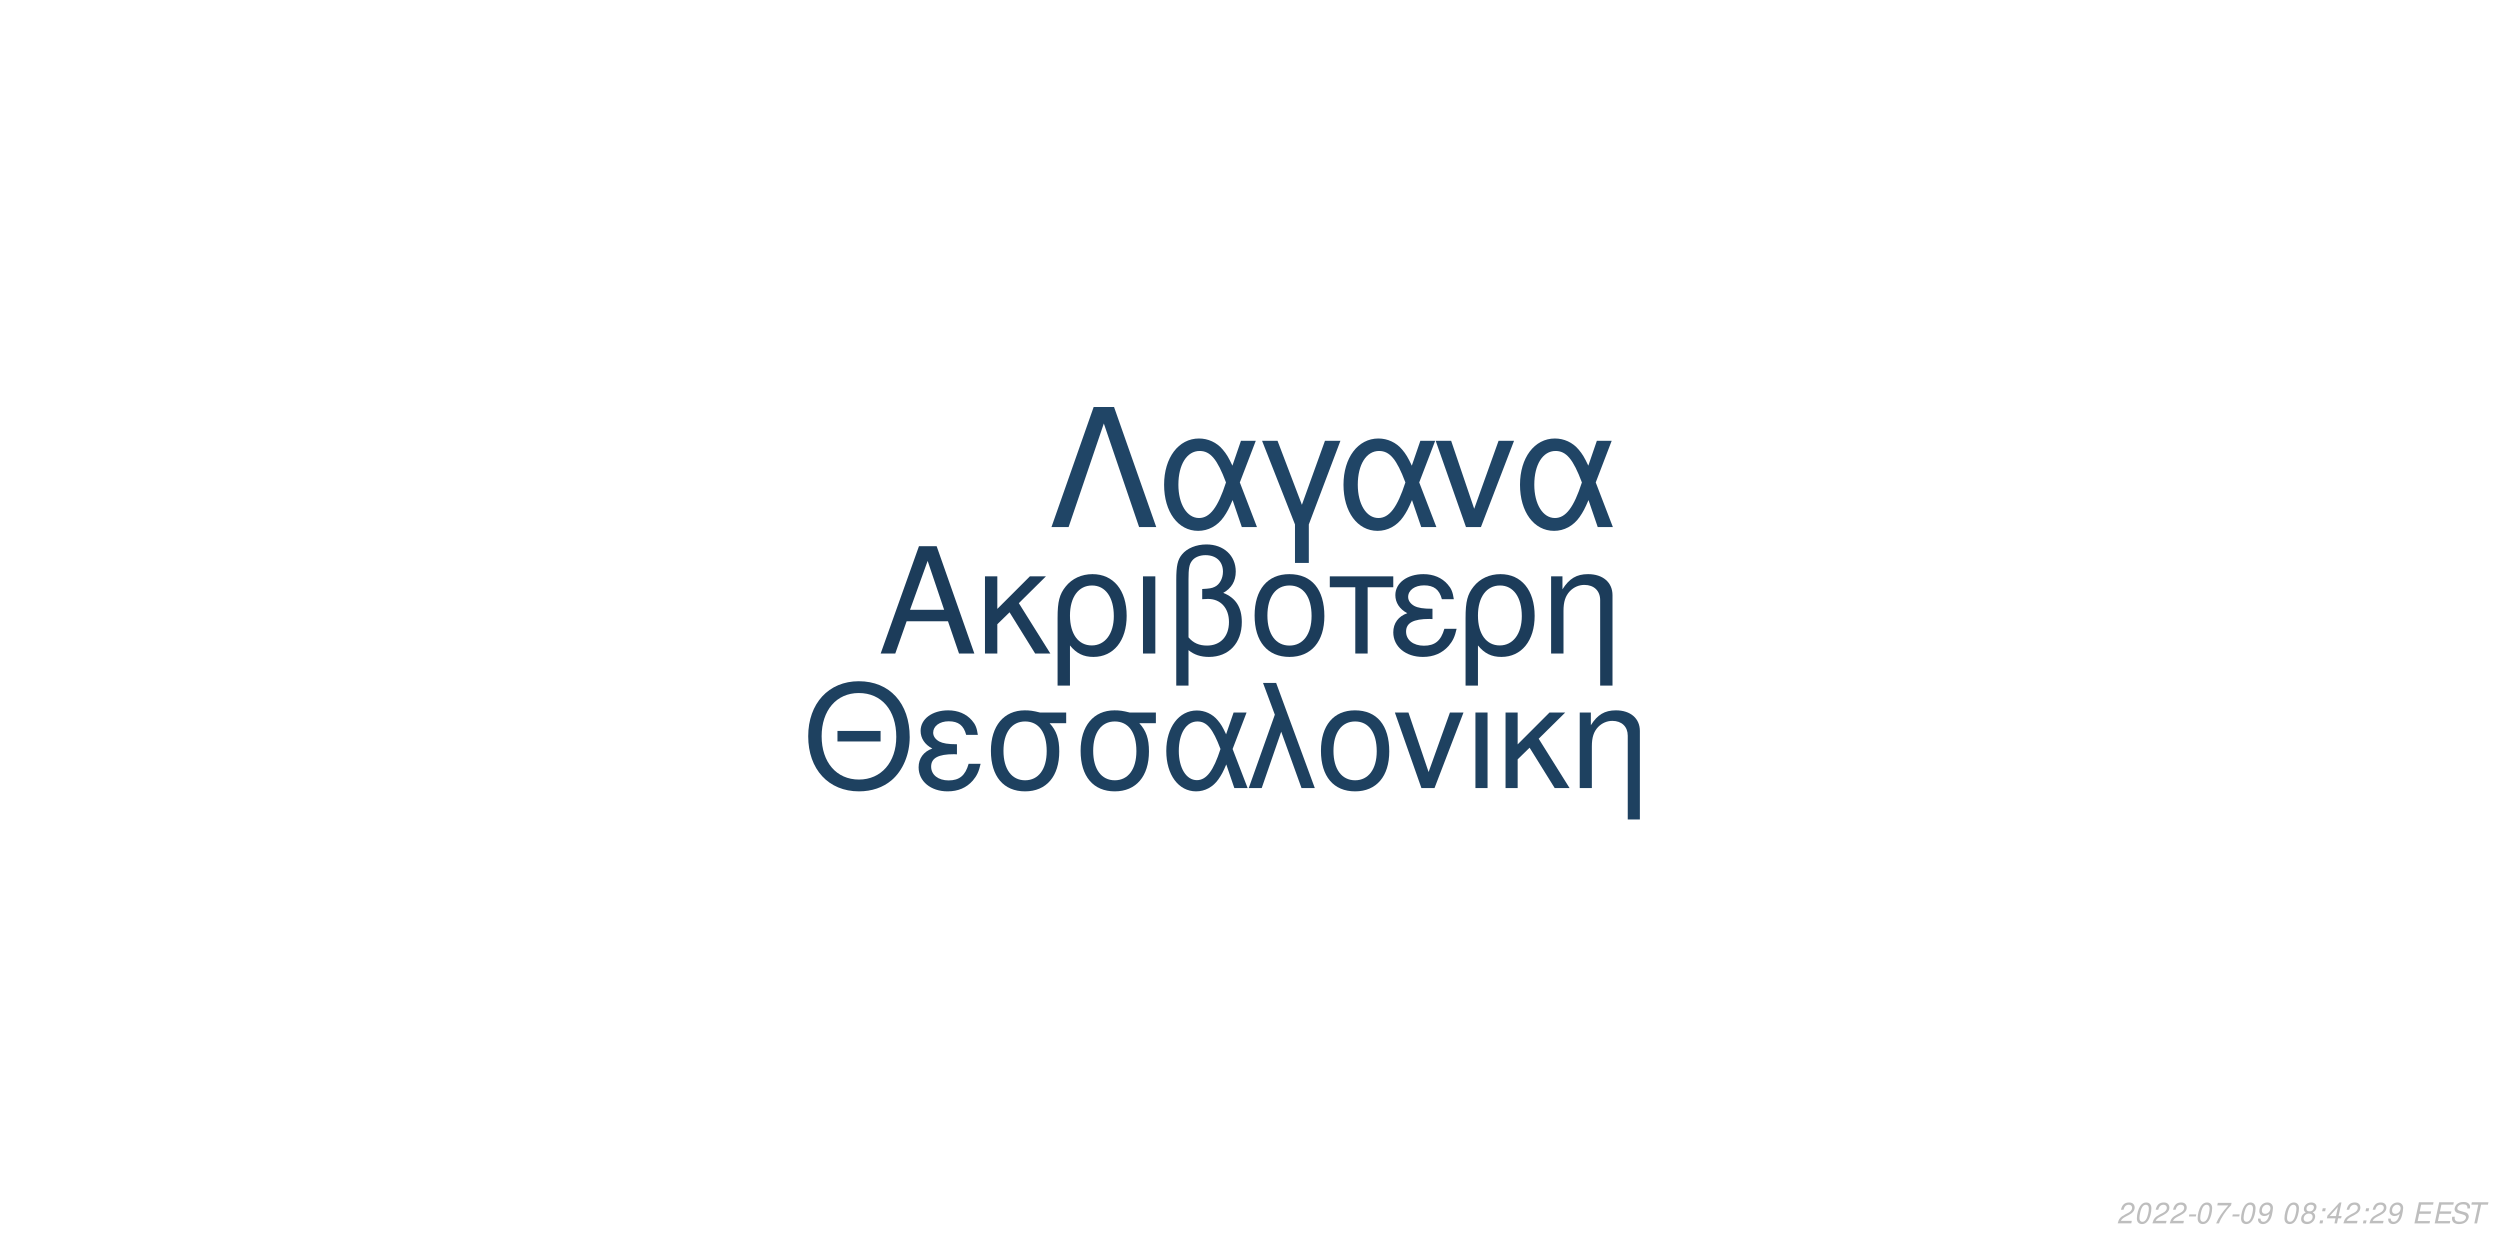
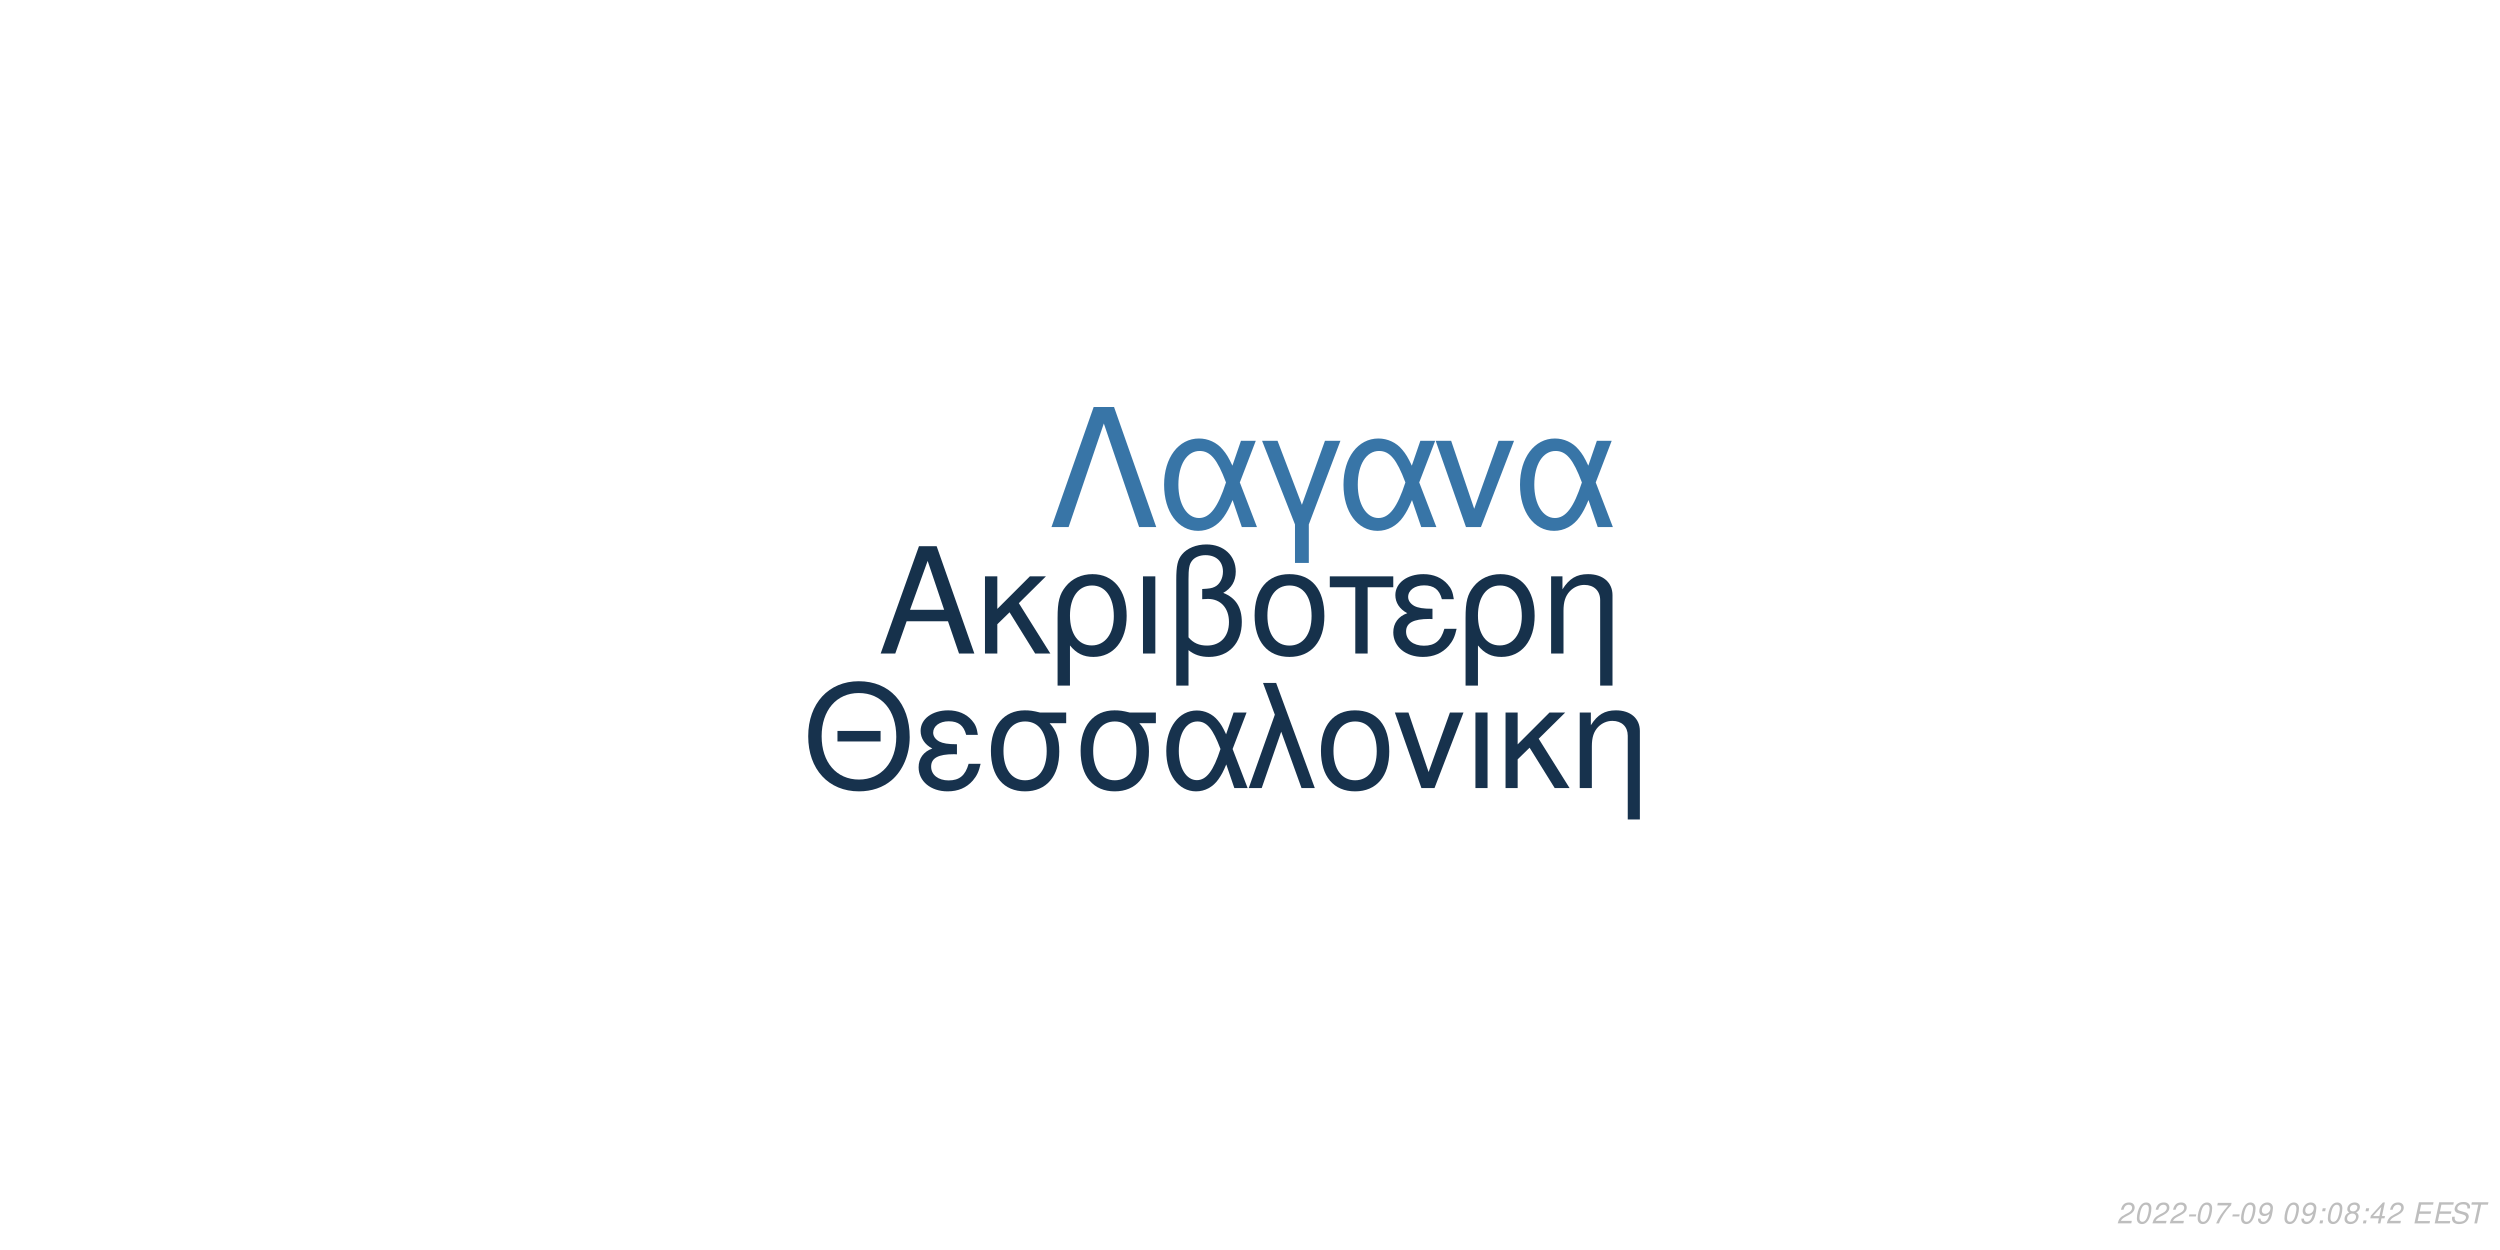
<svg xmlns="http://www.w3.org/2000/svg" xmlns:xlink="http://www.w3.org/1999/xlink" width="864pt" height="432pt" viewBox="0 0 864 432" version="1.1">
  <defs>
    <g>
      <symbol overflow="visible" id="glyph0-0">
        <path style="stroke:none;" d="" />
      </symbol>
      <symbol overflow="visible" id="glyph0-1">
        <path style="stroke:none;" d="M 24.125 -11.141 L 27.938 0 L 33.234 0 L 20.203 -37.094 L 14.094 -37.094 L 0.859 0 L 5.906 0 L 9.828 -11.141 Z M 22.797 -15.109 L 11 -15.109 L 17.094 -32.016 Z M 22.797 -15.109 " />
      </symbol>
      <symbol overflow="visible" id="glyph0-2">
        <path style="stroke:none;" d="M 7.172 -15.422 L 7.172 -26.672 L 2.906 -26.672 L 2.906 0 L 7.172 0 L 7.172 -10.125 L 11.406 -14.25 L 20.25 0 L 25.5 0 L 14.609 -17.406 L 23.969 -26.672 L 18.422 -26.672 Z M 7.172 -15.422 " />
      </symbol>
      <symbol overflow="visible" id="glyph0-3">
        <path style="stroke:none;" d="M 3 11.094 L 7.281 11.094 L 7.281 -2.797 C 9.516 -0.047 11.953 1.172 15.375 1.172 C 22.344 1.172 26.875 -4.422 26.875 -13.031 C 26.875 -21.891 22.297 -27.438 15.062 -27.438 C 11.297 -27.438 7.984 -25.906 5.797 -23.156 C 3.672 -20.516 3 -17.969 3 -12.359 Z M 14.906 -23.516 C 19.547 -23.516 22.438 -19.438 22.438 -12.922 C 22.438 -6.812 19.391 -2.797 14.812 -2.797 C 10.172 -2.797 7.281 -6.766 7.281 -13.125 C 7.281 -19.484 10.234 -23.516 14.906 -23.516 Z M 14.906 -23.516 " />
      </symbol>
      <symbol overflow="visible" id="glyph0-4">
        <path style="stroke:none;" d="M 3.516 0 L 7.781 0 L 7.781 -26.672 L 3.516 -26.672 Z M 3.516 0 " />
      </symbol>
      <symbol overflow="visible" id="glyph0-5">
        <path style="stroke:none;" d="M 4.016 11.094 L 8.25 11.094 L 8.25 -1.172 C 10.172 0.406 12.422 1.172 15.312 1.172 C 22.188 1.172 26.672 -3.609 26.672 -10.891 C 26.672 -15.984 24.578 -19.234 20.25 -20.969 C 23.109 -22.547 24.578 -25.031 24.578 -28.344 C 24.578 -33.844 20.406 -37.703 14.453 -37.703 C 10.938 -37.703 7.734 -36.391 6 -34.25 C 4.484 -32.422 4.016 -30.328 4.016 -25.391 Z M 8.25 -25.656 C 8.25 -29.359 8.5 -30.844 9.469 -32.062 C 10.375 -33.281 12.156 -34 14.094 -34 C 17.812 -34 20.156 -31.812 20.156 -28.297 C 20.156 -25.953 18.984 -23.812 17.297 -23.047 C 16.281 -22.547 15.469 -22.438 12.984 -22.297 L 12.984 -18.781 C 13.734 -18.828 14.344 -18.875 14.969 -18.875 C 19.344 -18.875 22.234 -15.719 22.234 -10.891 C 22.234 -5.906 19.281 -2.75 14.656 -2.75 C 11.953 -2.75 9.922 -3.609 8.25 -5.594 Z M 8.25 -25.656 " />
      </symbol>
      <symbol overflow="visible" id="glyph0-6">
        <path style="stroke:none;" d="M 14.094 -27.438 C 6.562 -27.438 2.094 -22.094 2.094 -13.125 C 2.094 -4.125 6.562 1.172 14.141 1.172 C 21.672 1.172 26.203 -4.172 26.203 -12.922 C 26.203 -22.188 21.828 -27.438 14.094 -27.438 Z M 14.141 -23.516 C 18.938 -23.516 21.781 -19.594 21.781 -12.984 C 21.781 -6.672 18.828 -2.75 14.141 -2.75 C 9.422 -2.75 6.516 -6.672 6.516 -13.125 C 6.516 -19.594 9.422 -23.516 14.141 -23.516 Z M 14.141 -23.516 " />
      </symbol>
      <symbol overflow="visible" id="glyph0-7">
        <path style="stroke:none;" d="M 7.891 0 L 12.156 0 L 12.156 -22.906 L 21.016 -22.906 L 21.016 -26.672 L -0.922 -26.672 L -0.922 -22.906 L 7.891 -22.906 Z M 7.891 0 " />
      </symbol>
      <symbol overflow="visible" id="glyph0-8">
        <path style="stroke:none;" d="M 14.562 -15.469 C 11.344 -15.469 9.562 -15.781 8.297 -16.438 C 6.922 -17.203 6.156 -18.328 6.156 -19.547 C 6.156 -21.891 8.453 -23.562 11.656 -23.562 C 15.062 -23.562 16.953 -22.094 17.812 -18.781 L 21.938 -18.781 C 21.578 -21.266 21.062 -22.5 19.797 -23.922 C 17.812 -26.203 14.906 -27.438 11.453 -27.438 C 5.797 -27.438 1.734 -24.375 1.734 -20.203 C 1.734 -17.609 3.156 -15.375 5.859 -13.938 C 2.797 -12.875 1.016 -10.484 1.016 -7.328 C 1.016 -2.391 5.297 1.172 11.25 1.172 C 14.969 1.172 17.906 -0.109 20.156 -2.641 C 21.578 -4.328 22.297 -5.797 22.906 -8.547 L 18.672 -8.547 C 17.5 -4.422 15.422 -2.703 11.609 -2.703 C 7.938 -2.703 5.438 -4.688 5.438 -7.578 C 5.438 -10.578 7.938 -11.953 13.484 -11.953 C 13.641 -11.953 14.094 -11.953 14.562 -11.906 Z M 14.562 -15.469 " />
      </symbol>
      <symbol overflow="visible" id="glyph0-9">
        <path style="stroke:none;" d="M 3.562 -26.672 L 3.562 0 L 7.844 0 L 7.844 -14.703 C 7.844 -17.906 8.5 -19.891 10.031 -21.531 C 11.406 -22.953 13.188 -23.719 15.062 -23.719 C 18.375 -23.719 20.516 -21.672 20.516 -18.469 L 20.516 11.094 L 24.781 11.094 L 24.781 -20.156 C 24.781 -24.578 21.469 -27.438 16.328 -27.438 C 12.359 -27.438 9.828 -25.906 7.484 -22.188 L 7.484 -26.672 Z M 3.562 -26.672 " />
      </symbol>
      <symbol overflow="visible" id="glyph1-0">
        <path style="stroke:none;" d="" />
      </symbol>
      <symbol overflow="visible" id="glyph1-1">
        <path style="stroke:none;" d="M 26.859 -19.734 L 11.953 -19.734 L 11.953 -16.094 L 26.859 -16.094 Z M 19.328 -36.922 C 8.922 -36.922 1.844 -29.25 1.844 -17.891 C 1.844 -6.484 8.875 1.141 19.391 1.141 C 23.812 1.141 27.703 -0.203 30.641 -2.688 C 34.578 -6.031 36.922 -11.656 36.922 -17.594 C 36.922 -29.297 30 -36.922 19.328 -36.922 Z M 19.328 -32.844 C 27.203 -32.844 32.281 -26.906 32.281 -17.688 C 32.281 -8.922 27.062 -2.938 19.391 -2.938 C 11.609 -2.938 6.484 -8.922 6.484 -17.891 C 6.484 -26.859 11.609 -32.844 19.328 -32.844 Z M 19.328 -32.844 " />
      </symbol>
      <symbol overflow="visible" id="glyph1-2">
        <path style="stroke:none;" d="M 14.25 -15.141 C 11.109 -15.141 9.375 -15.453 8.125 -16.094 C 6.781 -16.844 6.031 -17.938 6.031 -19.141 C 6.031 -21.422 8.266 -23.078 11.406 -23.078 C 14.75 -23.078 16.594 -21.625 17.438 -18.391 L 21.469 -18.391 C 21.125 -20.828 20.625 -22.031 19.391 -23.422 C 17.438 -25.656 14.594 -26.859 11.219 -26.859 C 5.688 -26.859 1.688 -23.875 1.688 -19.781 C 1.688 -17.234 3.094 -15.047 5.734 -13.656 C 2.734 -12.609 1 -10.266 1 -7.172 C 1 -2.344 5.188 1.141 11.016 1.141 C 14.656 1.141 17.547 -0.094 19.734 -2.594 C 21.125 -4.234 21.828 -5.688 22.422 -8.375 L 18.281 -8.375 C 17.141 -4.328 15.094 -2.641 11.359 -2.641 C 7.766 -2.641 5.328 -4.578 5.328 -7.422 C 5.328 -10.359 7.766 -11.703 13.203 -11.703 C 13.359 -11.703 13.797 -11.703 14.25 -11.656 Z M 14.25 -15.141 " />
      </symbol>
      <symbol overflow="visible" id="glyph1-3">
        <path style="stroke:none;" d="M 29 -26.109 L 19.938 -26.109 C 17.594 -26.703 16.438 -26.859 14.703 -26.859 C 7.469 -26.859 2.984 -21.469 2.984 -12.859 C 2.984 -4.031 7.375 1.141 14.797 1.141 C 22.172 1.141 26.609 -4.078 26.609 -12.656 C 26.609 -17.047 25.656 -19.828 23.266 -22.422 L 29 -22.422 Z M 14.797 -23.016 C 19.531 -23.016 22.266 -19.234 22.266 -12.75 C 22.266 -6.531 19.438 -2.688 14.797 -2.688 C 10.172 -2.688 7.328 -6.531 7.328 -12.859 C 7.328 -19.188 10.172 -23.016 14.797 -23.016 Z M 14.797 -23.016 " />
      </symbol>
      <symbol overflow="visible" id="glyph1-4">
        <path style="stroke:none;" d="M 29.344 -26.109 L 24.859 -26.109 L 22.266 -18.578 C 21.125 -21.031 20.484 -22.125 19.328 -23.469 C 17.547 -25.609 14.906 -26.812 12.156 -26.812 C 5.984 -26.812 1.594 -20.984 1.594 -12.812 C 1.594 -4.578 5.828 1.141 11.906 1.141 C 14.953 1.141 17.734 -0.344 19.625 -3.047 C 20.672 -4.531 21.281 -5.688 22.328 -8.172 L 25.109 0 L 29.703 0 L 24.516 -13.5 Z M 20.328 -13.5 C 17.891 -5.922 15.453 -2.734 12.156 -2.734 C 8.516 -2.734 5.922 -6.922 5.922 -12.812 C 5.922 -18.938 8.516 -23.016 12.359 -23.016 C 15.594 -23.016 17.688 -20.531 20.328 -13.5 Z M 20.328 -13.5 " />
      </symbol>
      <symbol overflow="visible" id="glyph1-5">
        <path style="stroke:none;" d="M 1.094 0 L 5.578 0 L 12.312 -19.484 L 19.328 0 L 23.922 0 L 10.562 -36.328 L 6.031 -36.328 L 10.109 -25.359 Z M 1.094 0 " />
      </symbol>
      <symbol overflow="visible" id="glyph1-6">
        <path style="stroke:none;" d="M 13.797 -26.859 C 6.422 -26.859 2.047 -21.625 2.047 -12.859 C 2.047 -4.031 6.422 1.141 13.859 1.141 C 21.234 1.141 25.656 -4.078 25.656 -12.656 C 25.656 -21.719 21.375 -26.859 13.797 -26.859 Z M 13.859 -23.016 C 18.531 -23.016 21.328 -19.188 21.328 -12.703 C 21.328 -6.531 18.438 -2.688 13.859 -2.688 C 9.219 -2.688 6.375 -6.531 6.375 -12.859 C 6.375 -19.188 9.219 -23.016 13.859 -23.016 Z M 13.859 -23.016 " />
      </symbol>
      <symbol overflow="visible" id="glyph1-7">
        <path style="stroke:none;" d="M 14.297 0 L 24.312 -26.109 L 19.625 -26.109 L 12.25 -5.531 L 5.281 -26.109 L 0.594 -26.109 L 9.766 0 Z M 14.297 0 " />
      </symbol>
      <symbol overflow="visible" id="glyph1-8">
        <path style="stroke:none;" d="M 3.438 0 L 7.625 0 L 7.625 -26.109 L 3.438 -26.109 Z M 3.438 0 " />
      </symbol>
      <symbol overflow="visible" id="glyph1-9">
        <path style="stroke:none;" d="M 7.031 -15.094 L 7.031 -26.109 L 2.844 -26.109 L 2.844 0 L 7.031 0 L 7.031 -9.922 L 11.156 -13.953 L 19.828 0 L 24.969 0 L 14.297 -17.047 L 23.469 -26.109 L 18.031 -26.109 Z M 7.031 -15.094 " />
      </symbol>
      <symbol overflow="visible" id="glyph1-10">
        <path style="stroke:none;" d="M 3.484 -26.109 L 3.484 0 L 7.672 0 L 7.672 -14.406 C 7.672 -17.547 8.328 -19.484 9.812 -21.078 C 11.156 -22.469 12.906 -23.219 14.75 -23.219 C 17.984 -23.219 20.078 -21.234 20.078 -18.094 L 20.078 10.859 L 24.266 10.859 L 24.266 -19.734 C 24.266 -24.062 21.031 -26.859 16 -26.859 C 12.109 -26.859 9.609 -25.359 7.328 -21.719 L 7.328 -26.109 Z M 3.484 -26.109 " />
      </symbol>
      <symbol overflow="visible" id="glyph2-0">
        <path style="stroke:none;" d="" />
      </symbol>
      <symbol overflow="visible" id="glyph2-1">
        <path style="stroke:none;" d="M 22.531 -41.484 L 15.484 -41.484 L 0.906 0 L 6.828 0 L 19 -35.797 L 31.188 0 L 37.109 0 Z M 22.531 -41.484 " />
      </symbol>
      <symbol overflow="visible" id="glyph2-2">
        <path style="stroke:none;" d="M 33.516 -29.812 L 28.391 -29.812 L 25.438 -21.219 C 24.125 -24.016 23.391 -25.266 22.078 -26.797 C 20.031 -29.25 17.016 -30.609 13.891 -30.609 C 6.828 -30.609 1.828 -23.953 1.828 -14.625 C 1.828 -5.234 6.656 1.312 13.594 1.312 C 17.078 1.312 20.266 -0.391 22.422 -3.469 C 23.609 -5.172 24.297 -6.484 25.5 -9.328 L 28.688 0 L 33.922 0 L 28 -15.422 Z M 23.219 -15.422 C 20.422 -6.766 17.641 -3.125 13.891 -3.125 C 9.734 -3.125 6.766 -7.906 6.766 -14.625 C 6.766 -21.625 9.734 -26.297 14.109 -26.297 C 17.812 -26.297 20.203 -23.453 23.219 -15.422 Z M 23.219 -15.422 " />
      </symbol>
      <symbol overflow="visible" id="glyph2-3">
        <path style="stroke:none;" d="M 12.062 12.406 L 16.844 12.406 L 16.844 -0.906 L 27.766 -29.812 L 22.422 -29.812 L 14.453 -7.688 L 6.031 -29.812 L 0.688 -29.812 L 12.062 -0.906 Z M 12.062 12.406 " />
      </symbol>
      <symbol overflow="visible" id="glyph2-4">
        <path style="stroke:none;" d="M 16.328 0 L 27.766 -29.812 L 22.422 -29.812 L 14 -6.312 L 6.031 -29.812 L 0.688 -29.812 L 11.156 0 Z M 16.328 0 " />
      </symbol>
      <symbol overflow="visible" id="glyph3-0">
        <path style="stroke:none;" d="" />
      </symbol>
      <symbol overflow="visible" id="glyph3-1">
        <path style="stroke:none;" d="M 5.234 -0.875 L 1.469 -0.875 C 1.641 -1.375 2.203 -1.891 3.109 -2.344 L 4.234 -2.938 C 5.562 -3.625 6.219 -4.469 6.219 -5.484 C 6.219 -5.938 6.062 -6.359 5.797 -6.656 C 5.469 -7.047 4.984 -7.234 4.312 -7.234 C 2.766 -7.234 1.891 -6.453 1.484 -4.734 L 2.375 -4.734 C 2.484 -5.188 2.609 -5.484 2.797 -5.75 C 3.094 -6.203 3.609 -6.453 4.188 -6.453 C 4.891 -6.453 5.344 -6.031 5.344 -5.375 C 5.344 -4.703 4.859 -4.094 4.016 -3.656 L 2.984 -3.125 C 1.234 -2.188 0.797 -1.656 0.344 -0.016 L 5.047 -0.016 Z M 5.234 -0.875 " />
      </symbol>
      <symbol overflow="visible" id="glyph3-2">
        <path style="stroke:none;" d="M 4.203 -7.234 C 3.375 -7.234 2.688 -6.812 2.125 -5.984 C 1.484 -5.047 0.984 -3.188 0.984 -1.734 C 0.984 -1.109 1.172 -0.562 1.484 -0.266 C 1.797 0.047 2.281 0.234 2.766 0.234 C 3.625 0.234 4.281 -0.156 4.859 -1.016 C 5.516 -1.953 6 -3.797 6 -5.266 C 6 -6.5 5.328 -7.234 4.203 -7.234 Z M 4.094 -6.453 C 4.734 -6.453 5.125 -5.984 5.125 -5.156 C 5.125 -4.203 4.781 -2.625 4.406 -1.812 C 3.984 -0.938 3.516 -0.547 2.875 -0.547 C 2.25 -0.547 1.875 -1.031 1.875 -1.828 C 1.875 -2.797 2.203 -4.344 2.594 -5.203 C 2.984 -6.047 3.453 -6.453 4.094 -6.453 Z M 4.094 -6.453 " />
      </symbol>
      <symbol overflow="visible" id="glyph3-3">
        <path style="stroke:none;" d="M 3.516 -3.125 L 1.125 -3.125 L 0.969 -2.406 L 3.359 -2.406 Z M 3.516 -3.125 " />
      </symbol>
      <symbol overflow="visible" id="glyph3-4">
        <path style="stroke:none;" d="M 6.703 -7.094 L 1.953 -7.094 L 1.766 -6.219 L 5.594 -6.219 C 3.344 -3.688 2.266 -2.109 1.375 0 L 2.344 0 C 3.031 -1.906 4.828 -4.594 6.547 -6.281 Z M 6.703 -7.094 " />
      </symbol>
      <symbol overflow="visible" id="glyph3-5">
        <path style="stroke:none;" d="M 0.844 -1.656 C 0.844 -1.547 0.844 -1.438 0.844 -1.375 C 0.844 -0.406 1.531 0.234 2.578 0.234 C 3.203 0.234 3.766 0.016 4.297 -0.438 C 4.938 -1 5.312 -1.656 5.594 -2.719 C 5.844 -3.672 6.016 -4.766 6.016 -5.375 C 6.016 -5.844 5.844 -6.328 5.547 -6.656 C 5.203 -7.031 4.703 -7.234 4.062 -7.234 C 2.516 -7.234 1.297 -5.938 1.297 -4.266 C 1.297 -3.203 1.984 -2.547 3.047 -2.547 C 3.484 -2.547 3.953 -2.672 4.281 -2.891 C 4.406 -2.984 4.547 -3.078 4.828 -3.344 C 4.438 -1.484 3.703 -0.547 2.703 -0.547 C 2.109 -0.547 1.719 -0.938 1.719 -1.547 L 1.719 -1.656 Z M 3.953 -6.453 C 4.625 -6.453 5.141 -5.953 5.141 -5.281 C 5.141 -4.188 4.312 -3.312 3.297 -3.312 C 2.594 -3.312 2.172 -3.734 2.172 -4.453 C 2.172 -5.562 2.984 -6.453 3.953 -6.453 Z M 3.953 -6.453 " />
      </symbol>
      <symbol overflow="visible" id="glyph3-6">
        <path style="stroke:none;" d="" />
      </symbol>
      <symbol overflow="visible" id="glyph3-7">
-         <path style="stroke:none;" d="M 4.766 -3.797 C 5.078 -3.969 5.234 -4.078 5.438 -4.234 C 5.812 -4.594 6.062 -5.172 6.062 -5.734 C 6.062 -6.625 5.344 -7.234 4.266 -7.234 C 2.812 -7.234 1.703 -6.219 1.703 -4.875 C 1.703 -4.406 1.875 -4.125 2.359 -3.812 C 1.297 -3.312 0.75 -2.516 0.75 -1.469 C 0.75 -0.438 1.547 0.234 2.812 0.234 C 3.656 0.234 4.359 -0.094 4.938 -0.734 C 5.359 -1.234 5.609 -1.859 5.609 -2.438 C 5.609 -3.047 5.312 -3.516 4.766 -3.797 Z M 4.109 -6.453 C 4.797 -6.453 5.188 -6.125 5.188 -5.578 C 5.188 -5.266 5.062 -4.922 4.859 -4.672 C 4.562 -4.312 4.188 -4.156 3.656 -4.156 C 2.984 -4.156 2.594 -4.453 2.594 -4.984 C 2.594 -5.859 3.203 -6.453 4.109 -6.453 Z M 3.453 -3.406 C 4.234 -3.406 4.734 -2.984 4.734 -2.312 C 4.734 -1.312 3.922 -0.547 2.875 -0.547 C 2.125 -0.547 1.625 -0.969 1.625 -1.625 C 1.625 -2.609 2.438 -3.406 3.453 -3.406 Z M 3.453 -3.406 " />
+         <path style="stroke:none;" d="M 2.359 -1.031 L 1.312 -1.031 L 1.094 0 L 2.141 0 Z M 3.266 -5.234 L 2.219 -5.234 L 2 -4.203 L 3.047 -4.203 Z M 3.266 -5.234 " />
      </symbol>
      <symbol overflow="visible" id="glyph3-8">
-         <path style="stroke:none;" d="M 2.359 -1.031 L 1.312 -1.031 L 1.094 0 L 2.141 0 Z M 3.266 -5.234 L 2.219 -5.234 L 2 -4.203 L 3.047 -4.203 Z M 3.266 -5.234 " />
+         <path style="stroke:none;" d="M 4.766 -3.797 C 5.078 -3.969 5.234 -4.078 5.438 -4.234 C 5.812 -4.594 6.062 -5.172 6.062 -5.734 C 6.062 -6.625 5.344 -7.234 4.266 -7.234 C 2.812 -7.234 1.703 -6.219 1.703 -4.875 C 1.703 -4.406 1.875 -4.125 2.359 -3.812 C 1.297 -3.312 0.75 -2.516 0.75 -1.469 C 0.75 -0.438 1.547 0.234 2.812 0.234 C 3.656 0.234 4.359 -0.094 4.938 -0.734 C 5.359 -1.234 5.609 -1.859 5.609 -2.438 C 5.609 -3.047 5.312 -3.516 4.766 -3.797 Z M 4.109 -6.453 C 4.797 -6.453 5.188 -6.125 5.188 -5.578 C 5.188 -5.266 5.062 -4.922 4.859 -4.672 C 4.562 -4.312 4.188 -4.156 3.656 -4.156 C 2.984 -4.156 2.594 -4.453 2.594 -4.984 C 2.594 -5.859 3.203 -6.453 4.109 -6.453 Z M 3.453 -3.406 C 4.234 -3.406 4.734 -2.984 4.734 -2.312 C 4.734 -1.312 3.922 -0.547 2.875 -0.547 C 2.125 -0.547 1.625 -0.969 1.625 -1.625 C 1.625 -2.609 2.438 -3.406 3.453 -3.406 Z M 3.453 -3.406 " />
      </symbol>
      <symbol overflow="visible" id="glyph3-9">
        <path style="stroke:none;" d="M 3.625 -1.75 L 3.266 0 L 4.141 0 L 4.516 -1.75 L 5.562 -1.75 L 5.734 -2.531 L 4.688 -2.531 L 5.688 -7.234 L 5.016 -7.234 L 0.844 -2.672 L 0.641 -1.75 Z M 3.797 -2.531 L 1.594 -2.531 L 4.469 -5.703 Z M 3.797 -2.531 " />
      </symbol>
      <symbol overflow="visible" id="glyph3-10">
        <path style="stroke:none;" d="M 2.547 -3.312 L 6.5 -3.312 L 6.688 -4.141 L 2.719 -4.141 L 3.219 -6.469 L 7.344 -6.469 L 7.516 -7.297 L 2.453 -7.297 L 0.906 0 L 6.125 0 L 6.297 -0.812 L 2.016 -0.812 Z M 2.547 -3.312 " />
      </symbol>
      <symbol overflow="visible" id="glyph3-11">
        <path style="stroke:none;" d="M 7.062 -5.156 C 7.125 -5.438 7.141 -5.562 7.141 -5.703 C 7.141 -6.156 6.938 -6.594 6.594 -6.891 C 6.188 -7.25 5.656 -7.406 4.875 -7.406 C 3.844 -7.406 3.047 -7.125 2.5 -6.562 C 2.094 -6.141 1.781 -5.438 1.781 -4.922 C 1.781 -4.297 2.219 -3.766 2.891 -3.562 L 4.594 -3.094 C 5.406 -2.859 5.734 -2.578 5.734 -2.094 C 5.734 -1.781 5.547 -1.406 5.266 -1.141 C 4.844 -0.766 4.266 -0.578 3.453 -0.578 C 2.328 -0.578 1.812 -0.984 1.812 -1.906 C 1.812 -2.047 1.812 -2.125 1.844 -2.312 L 0.984 -2.312 C 0.906 -2.062 0.891 -1.906 0.891 -1.688 C 0.891 -0.484 1.797 0.234 3.297 0.234 C 4.359 0.234 5.234 -0.062 5.812 -0.609 C 6.344 -1.078 6.688 -1.797 6.688 -2.375 C 6.688 -2.641 6.609 -2.906 6.453 -3.156 C 6.234 -3.5 5.938 -3.703 5.469 -3.828 L 3.75 -4.312 C 2.984 -4.547 2.734 -4.734 2.734 -5.188 C 2.734 -5.547 2.875 -5.844 3.188 -6.109 C 3.547 -6.438 4.031 -6.594 4.703 -6.594 C 5.266 -6.594 5.688 -6.484 5.906 -6.297 C 6.094 -6.125 6.219 -5.797 6.219 -5.516 C 6.219 -5.422 6.203 -5.344 6.188 -5.156 Z M 7.062 -5.156 " />
      </symbol>
      <symbol overflow="visible" id="glyph3-12">
        <path style="stroke:none;" d="M 4.938 -6.469 L 7.312 -6.469 L 7.484 -7.297 L 1.75 -7.297 L 1.578 -6.469 L 3.984 -6.469 L 2.609 0 L 3.547 0 Z M 4.938 -6.469 " />
      </symbol>
    </g>
  </defs>
  <g id="surface1">
    <rect x="0" y="0" width="864" height="432" style="fill:rgb(100%,100%,100%);fill-opacity:1;stroke:none;" />
-     <g style="fill:rgb(10.98%,23.529%,35.294%);fill-opacity:1;">
+     <g style="fill:rgb(8.627%,19.216%,29.412%);fill-opacity:1;">
      <use xlink:href="#glyph0-1" x="303.5" y="225.861" />
      <use xlink:href="#glyph0-2" x="337.5" y="225.861" />
      <use xlink:href="#glyph0-3" x="362.5" y="225.861" />
      <use xlink:href="#glyph0-4" x="391.5" y="225.861" />
      <use xlink:href="#glyph0-5" x="402.5" y="225.861" />
      <use xlink:href="#glyph0-6" x="431.5" y="225.861" />
      <use xlink:href="#glyph0-7" x="460.5" y="225.861" />
      <use xlink:href="#glyph0-8" x="480.5" y="225.861" />
      <use xlink:href="#glyph0-3" x="503.5" y="225.861" />
      <use xlink:href="#glyph0-9" x="532.5" y="225.861" />
    </g>
-     <g style="fill:rgb(11.765%,25.49%,37.647%);fill-opacity:1;">
+     <g style="fill:rgb(9.02%,19.608%,30.196%);fill-opacity:1;">
      <use xlink:href="#glyph1-1" x="277.473" y="272.354" />
      <use xlink:href="#glyph1-2" x="316.473" y="272.354" />
      <use xlink:href="#glyph1-3" x="339.473" y="272.354" />
      <use xlink:href="#glyph1-3" x="370.473" y="272.354" />
      <use xlink:href="#glyph1-4" x="401.473" y="272.354" />
      <use xlink:href="#glyph1-5" x="430.473" y="272.354" />
      <use xlink:href="#glyph1-6" x="454.473" y="272.354" />
      <use xlink:href="#glyph1-7" x="481.473" y="272.354" />
      <use xlink:href="#glyph1-8" x="506.473" y="272.354" />
      <use xlink:href="#glyph1-9" x="517.473" y="272.354" />
      <use xlink:href="#glyph1-10" x="542.473" y="272.354" />
    </g>
-     <g style="fill:rgb(12.549%,27.059%,40%);fill-opacity:1;">
+     <g style="fill:rgb(21.961%,45.882%,65.49%);fill-opacity:1;">
      <use xlink:href="#glyph2-1" x="362.484" y="182.152" />
      <use xlink:href="#glyph2-2" x="400.484" y="182.152" />
      <use xlink:href="#glyph2-3" x="435.484" y="182.152" />
      <use xlink:href="#glyph2-2" x="462.484" y="182.152" />
      <use xlink:href="#glyph2-4" x="495.484" y="182.152" />
      <use xlink:href="#glyph2-2" x="523.484" y="182.152" />
    </g>
    <g style="fill:rgb(74.51%,74.51%,74.51%);fill-opacity:1;">
      <use xlink:href="#glyph3-1" x="731.52" y="422.81" />
      <use xlink:href="#glyph3-2" x="737.52" y="422.81" />
      <use xlink:href="#glyph3-1" x="743.52" y="422.81" />
      <use xlink:href="#glyph3-1" x="749.52" y="422.81" />
      <use xlink:href="#glyph3-3" x="755.52" y="422.81" />
      <use xlink:href="#glyph3-2" x="758.52" y="422.81" />
      <use xlink:href="#glyph3-4" x="764.52" y="422.81" />
      <use xlink:href="#glyph3-3" x="770.52" y="422.81" />
      <use xlink:href="#glyph3-2" x="773.52" y="422.81" />
      <use xlink:href="#glyph3-5" x="779.52" y="422.81" />
      <use xlink:href="#glyph3-6" x="785.52" y="422.81" />
      <use xlink:href="#glyph3-2" x="788.52" y="422.81" />
-       <use xlink:href="#glyph3-7" x="794.52" y="422.81" />
-       <use xlink:href="#glyph3-8" x="800.52" y="422.81" />
-       <use xlink:href="#glyph3-9" x="803.52" y="422.81" />
-       <use xlink:href="#glyph3-1" x="809.52" y="422.81" />
-       <use xlink:href="#glyph3-8" x="815.52" y="422.81" />
-       <use xlink:href="#glyph3-1" x="818.52" y="422.81" />
-       <use xlink:href="#glyph3-5" x="824.52" y="422.81" />
+       <use xlink:href="#glyph3-5" x="794.52" y="422.81" />
+       <use xlink:href="#glyph3-7" x="800.52" y="422.81" />
+       <use xlink:href="#glyph3-2" x="803.52" y="422.81" />
+       <use xlink:href="#glyph3-8" x="809.52" y="422.81" />
+       <use xlink:href="#glyph3-7" x="815.52" y="422.81" />
+       <use xlink:href="#glyph3-9" x="818.52" y="422.81" />
+       <use xlink:href="#glyph3-1" x="824.52" y="422.81" />
      <use xlink:href="#glyph3-6" x="830.52" y="422.81" />
      <use xlink:href="#glyph3-10" x="833.52" y="422.81" />
      <use xlink:href="#glyph3-10" x="840.52" y="422.81" />
      <use xlink:href="#glyph3-11" x="846.52" y="422.81" />
      <use xlink:href="#glyph3-12" x="852.52" y="422.81" />
    </g>
  </g>
</svg>
